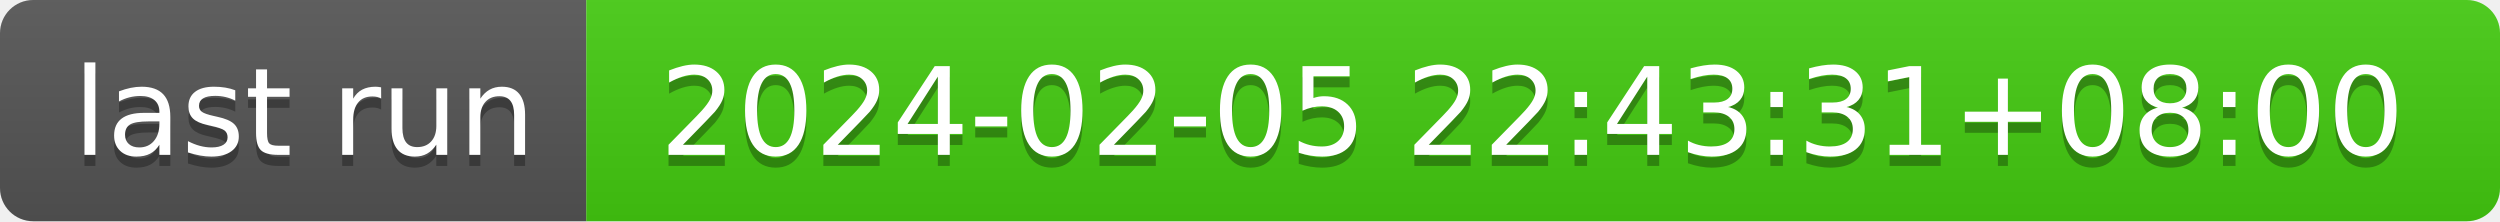
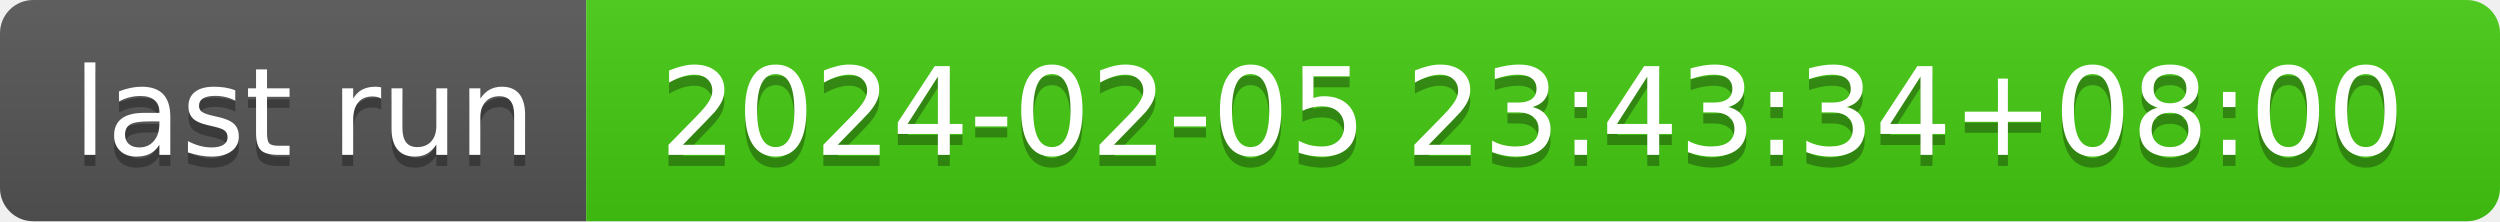
- <svg xmlns="http://www.w3.org/2000/svg" width="226" height="20" role="img" aria-label="last run: 2024-02-05 22:43:31+08:00">
+ <svg xmlns="http://www.w3.org/2000/svg" width="226" height="20" role="img" aria-label="last run: 2024-02-05 23:43:34+08:00">
  <linearGradient id="s" x2="0" y2="100%">
    <stop offset="0" stop-color="#bbb" stop-opacity=".1" />
    <stop offset="1" stop-opacity=".1" />
  </linearGradient>
  <clipPath id="r">
    <rect width="226" height="20" rx="3" fill="#fff" />
  </clipPath>
  <g clip-path="url(#r)">
    <rect width="53" height="20" fill="#555" />
    <rect x="53" width="173" height="20" fill="#4c1" />
    <rect width="226" height="20" fill="url(#s)" />
  </g>
  <g fill="#fff" text-anchor="middle" font-family="Verdana,Geneva,DejaVu Sans,sans-serif" text-rendering="geometricPrecision" font-size="110">
    <text aria-hidden="true" x="275" y="150" fill="#010101" fill-opacity=".3" transform="scale(.1)" textLength="430">last run</text>
    <text x="275" y="140" transform="scale(.1)" fill="#fff" textLength="430">last run</text>
-     <text aria-hidden="true" x="1385" y="150" fill="#010101" fill-opacity=".3" transform="scale(.1)" textLength="1630">2024-02-05 22:43:31+08:00</text>
-     <text x="1385" y="140" transform="scale(.1)" fill="#fff" textLength="1630">2024-02-05 22:43:31+08:00</text>
+     <text aria-hidden="true" x="1385" y="150" fill="#010101" fill-opacity=".3" transform="scale(.1)" textLength="1630">2024-02-05 23:43:34+08:00</text>
+     <text x="1385" y="140" transform="scale(.1)" fill="#fff" textLength="1630">2024-02-05 23:43:34+08:00</text>
  </g>
</svg>
